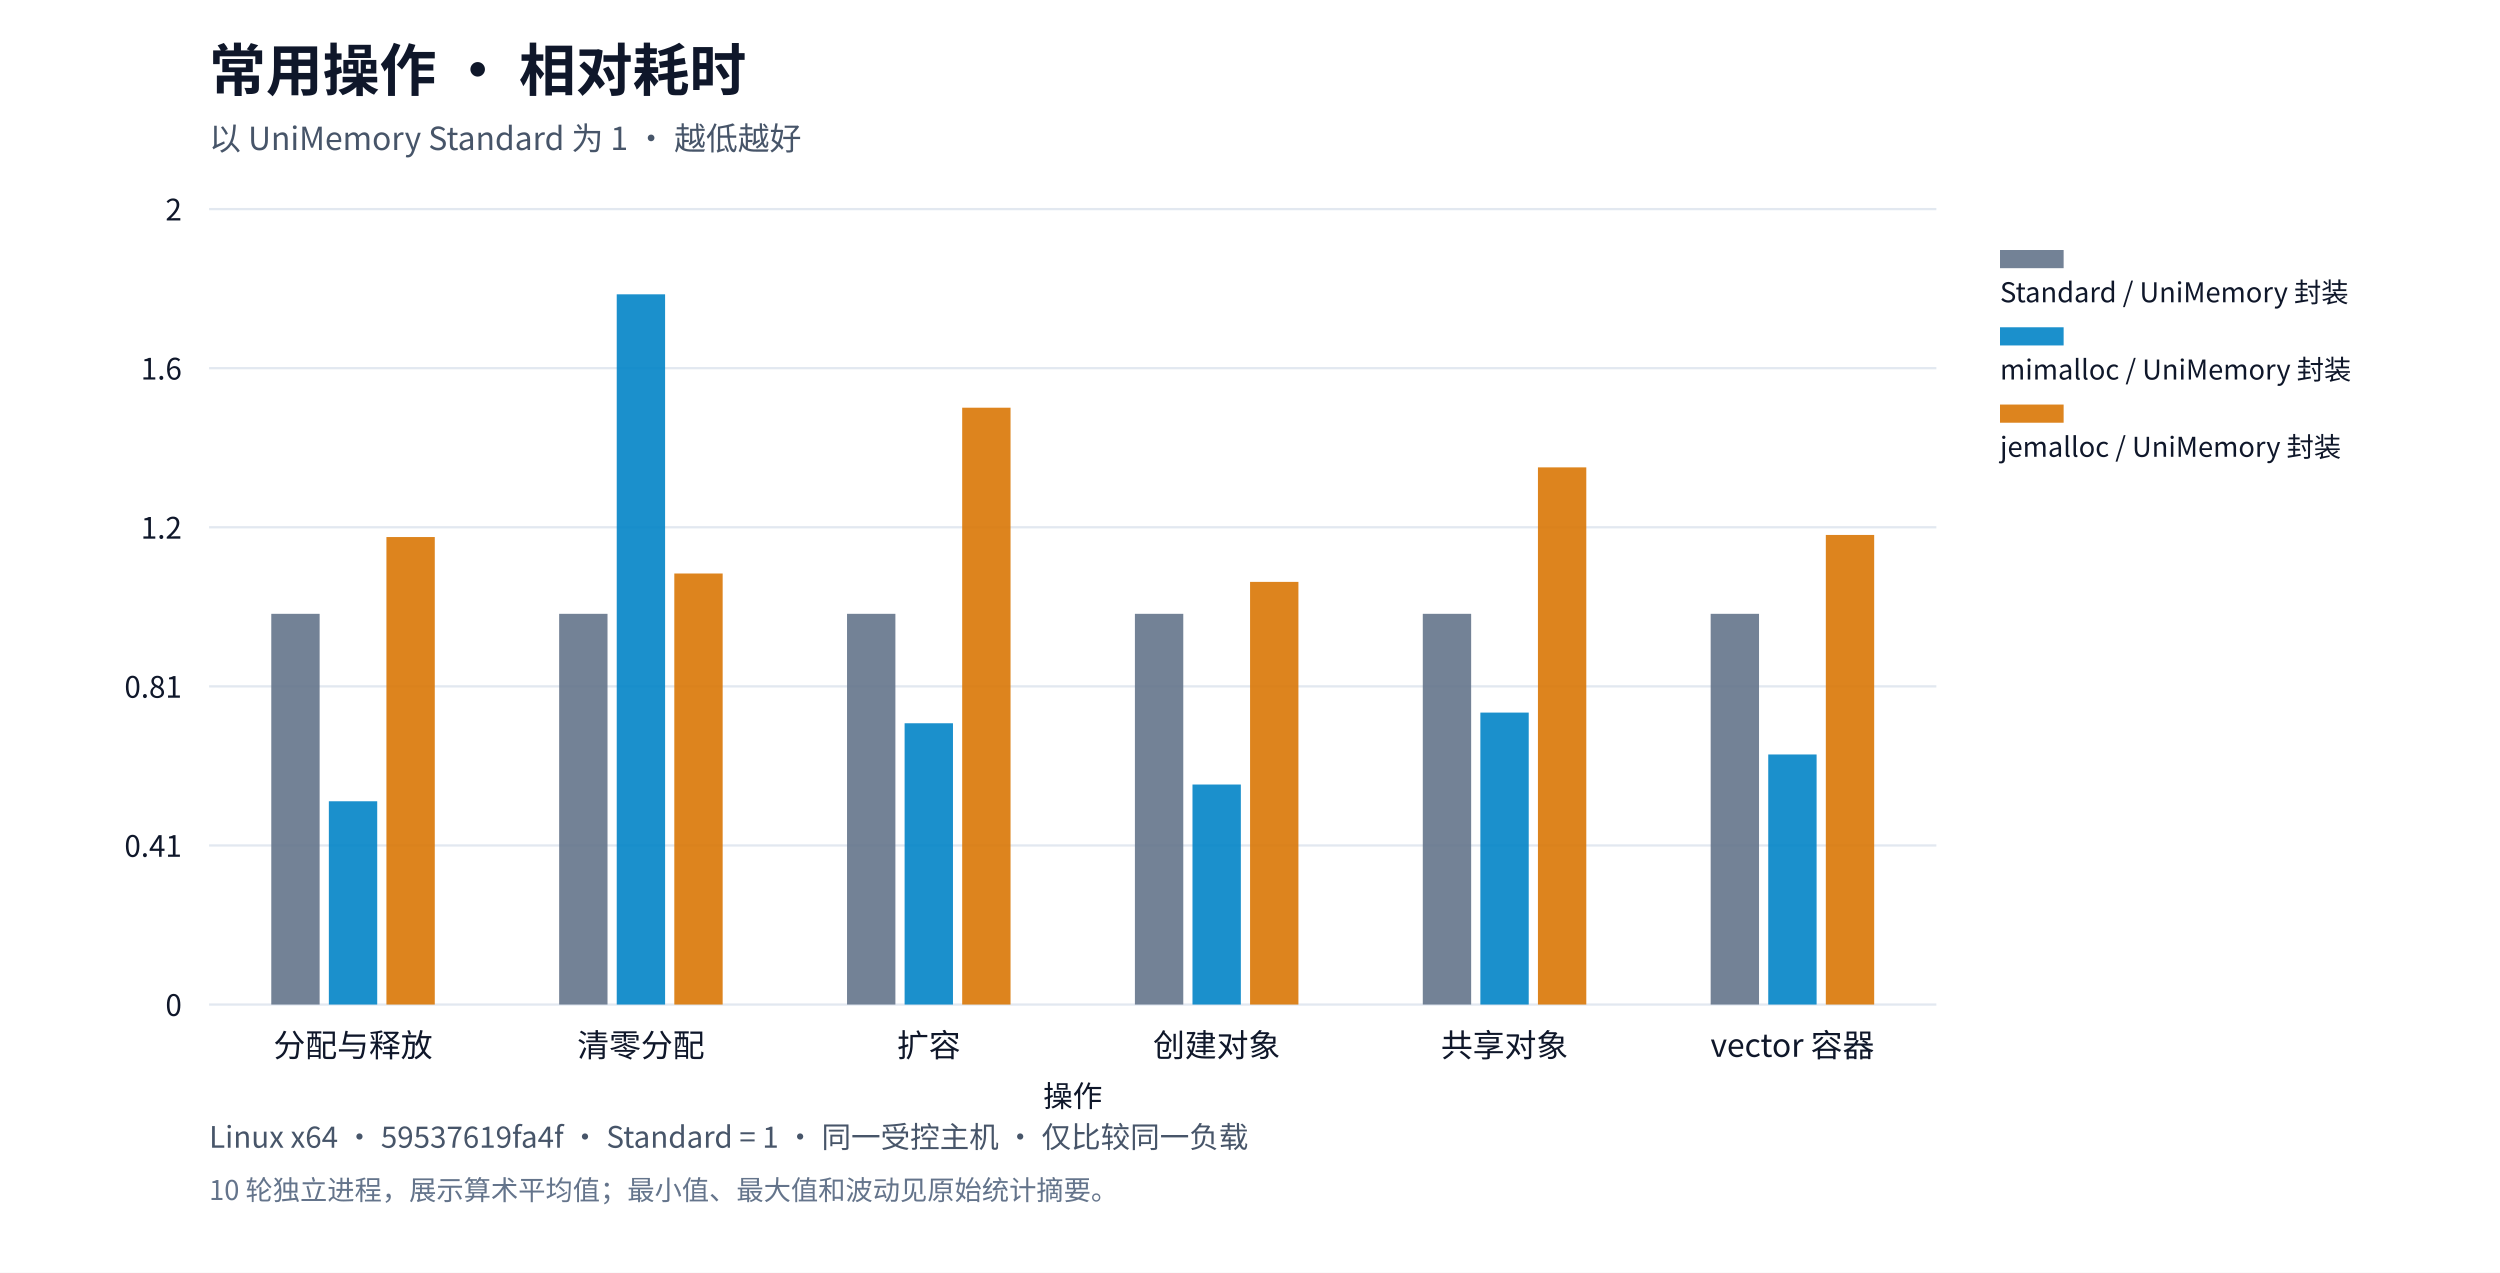
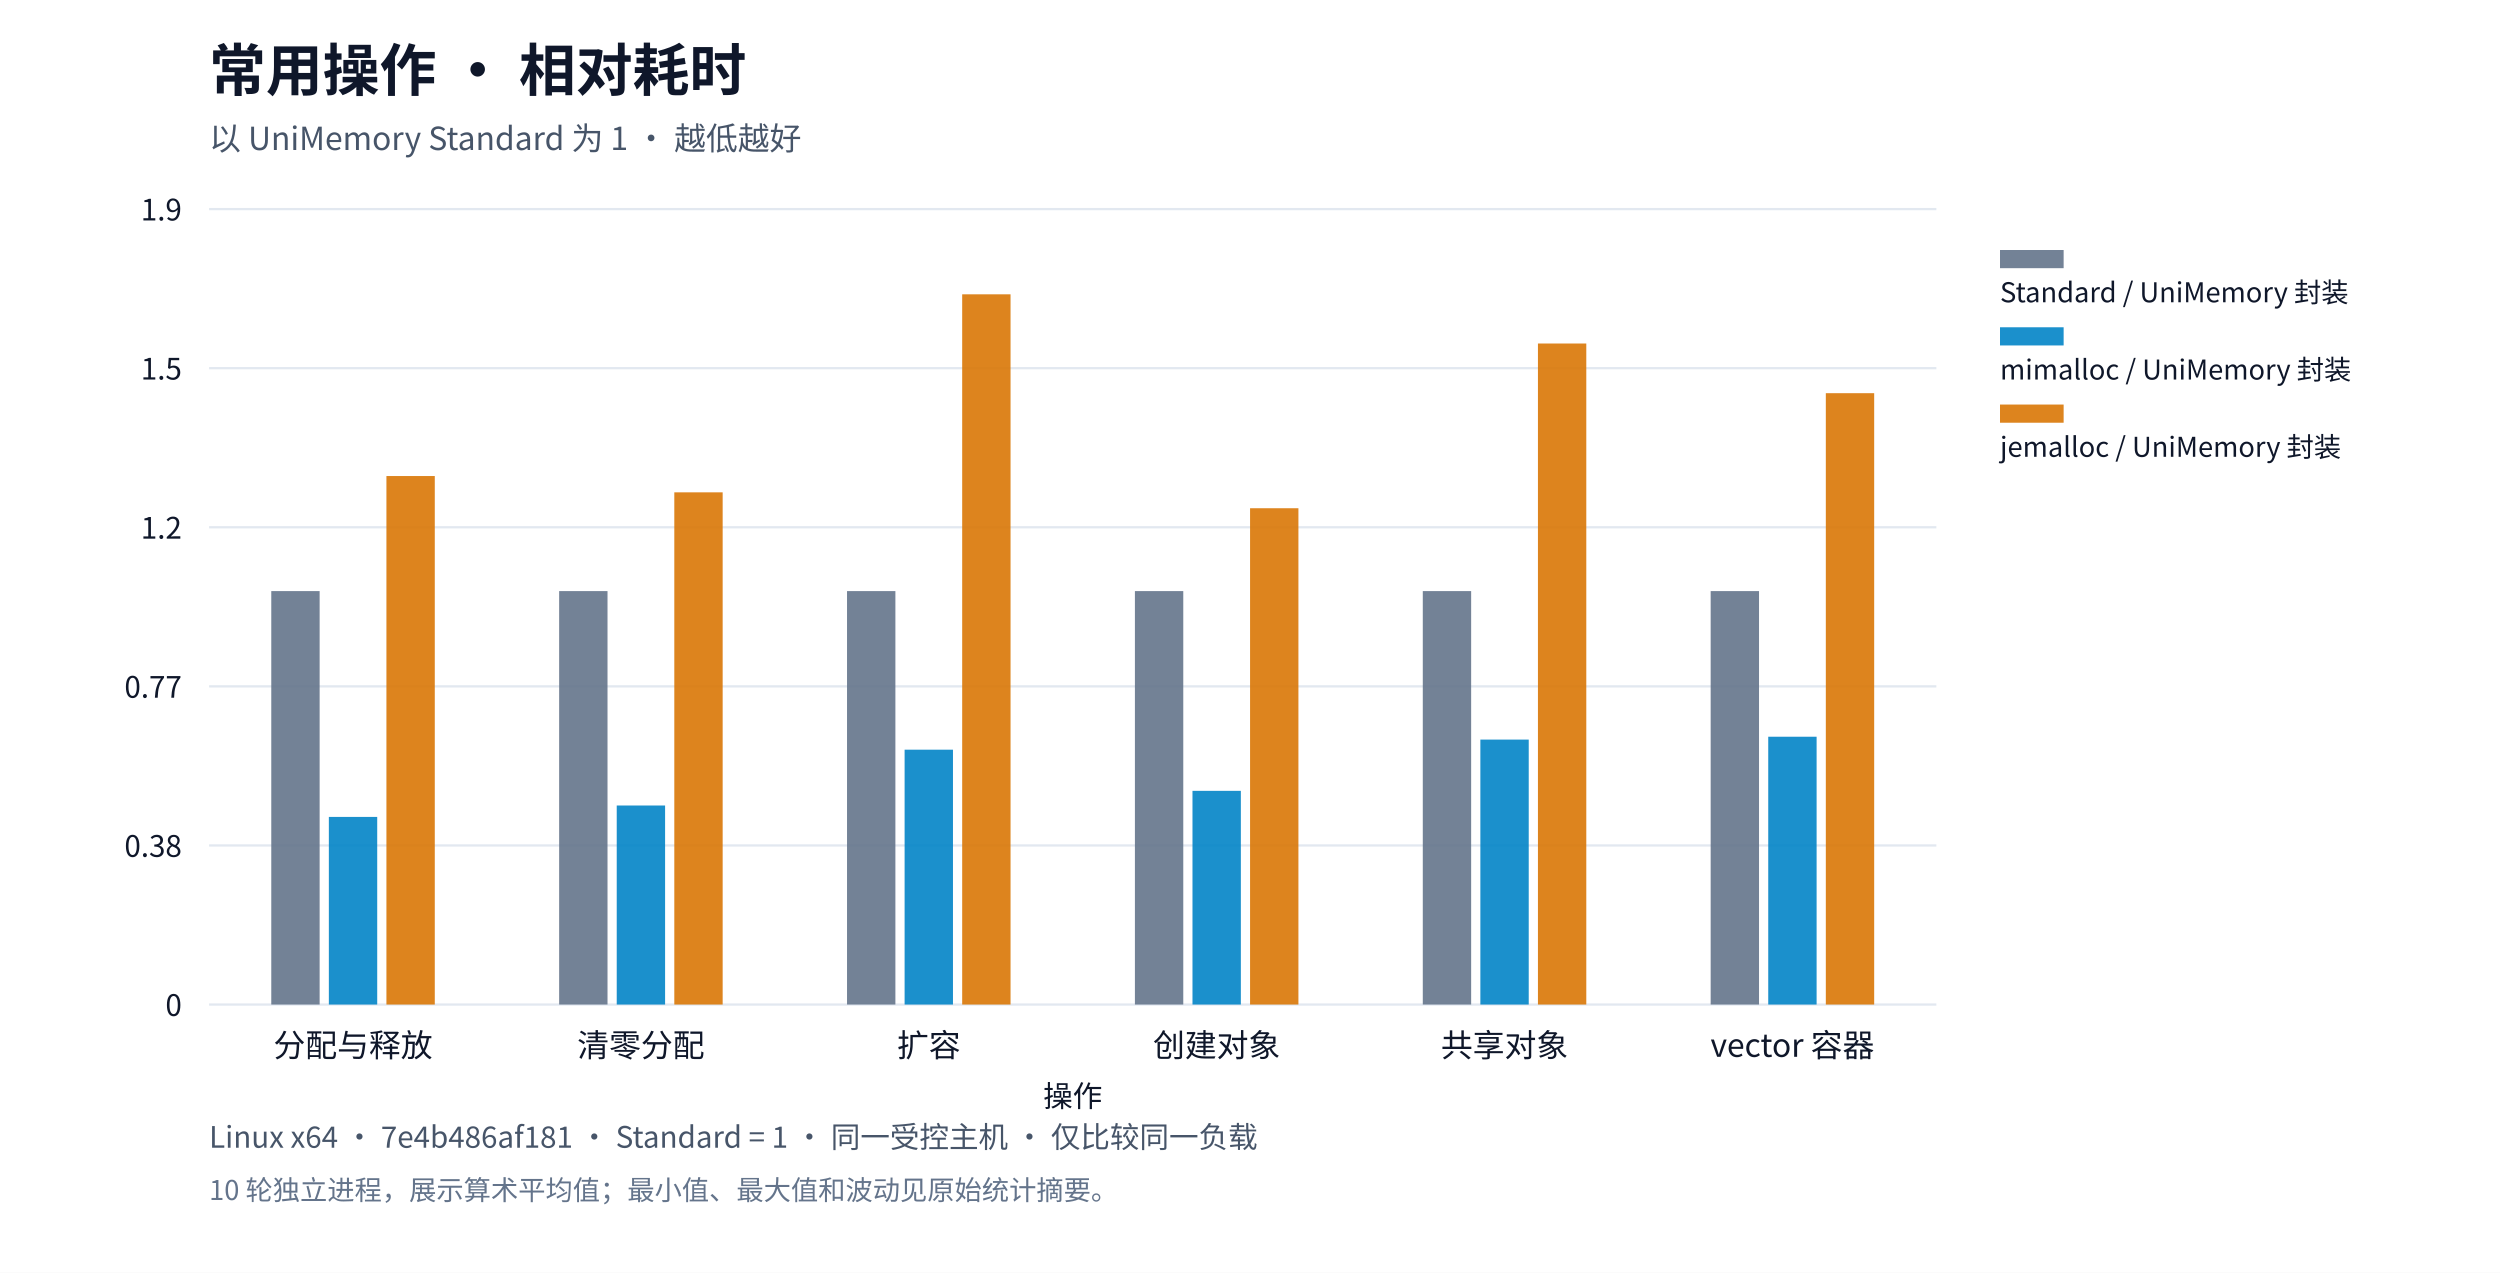
<svg xmlns="http://www.w3.org/2000/svg" xml:lang="zh-CN" viewBox="0 0 1100 560" role="img">
  <rect width="1100" height="560" fill="#ffffff" />
  <g font-family="system-ui,Segoe UI,Microsoft YaHei,PingFang SC,Noto Sans CJK SC,sans-serif" fill="#0f172a">
    <text x="92" y="40" font-size="25" font-weight="650">常用操作 · 相对耗时</text>
    <text x="92" y="66" font-size="14" fill="#475569">以 UniMemory Standard 为 1 · 越低越好</text>
    <defs>
      <pattern id="standard-basic" width="6" height="6" patternUnits="userSpaceOnUse">
        <rect width="6" height="6" fill="#64748b" />
        <path d="M0,6L6,0" stroke="#ffffff" stroke-opacity="0.6" stroke-width="1.2" />
      </pattern>
      <pattern id="mimalloc-basic" width="6" height="6" patternUnits="userSpaceOnUse">
        <rect width="6" height="6" fill="#0284c7" />
        <path d="M0,6L6,0" stroke="#ffffff" stroke-opacity="0.6" stroke-width="1.2" />
      </pattern>
      <pattern id="jemalloc-basic" width="6" height="6" patternUnits="userSpaceOnUse">
        <rect width="6" height="6" fill="#d97706" />
        <path d="M0,6L6,0" stroke="#ffffff" stroke-opacity="0.6" stroke-width="1.2" />
      </pattern>
    </defs>
    <path d="M92,442.0h760" stroke="#e2e8f0" />
    <text x="80" y="447.0" text-anchor="end" font-size="13">0</text>
    <path d="M92,372.0h760" stroke="#e2e8f0" />
-     <text x="80" y="377.0" text-anchor="end" font-size="13">0.41</text>
+     <text x="80" y="377.0" text-anchor="end" font-size="13">0.38</text>
    <path d="M92,302.0h760" stroke="#e2e8f0" />
-     <text x="80" y="307.0" text-anchor="end" font-size="13">0.81</text>
+     <text x="80" y="307.0" text-anchor="end" font-size="13">0.77</text>
    <path d="M92,232.0h760" stroke="#e2e8f0" />
    <text x="80" y="237.0" text-anchor="end" font-size="13">1.2</text>
    <path d="M92,162.0h760" stroke="#e2e8f0" />
-     <text x="80" y="167.0" text-anchor="end" font-size="13">1.6</text>
+     <text x="80" y="167.0" text-anchor="end" font-size="13">1.5</text>
    <path d="M92,92.0h760" stroke="#e2e8f0" />
-     <text x="80" y="97.0" text-anchor="end" font-size="13">2</text>
+     <text x="80" y="97.0" text-anchor="end" font-size="13">1.9</text>
    <text x="155.333" y="465" text-anchor="middle" font-size="14">分配与释放</text>
    <text x="282.0" y="465" text-anchor="middle" font-size="14">清零分配</text>
    <text x="408.667" y="465" text-anchor="middle" font-size="14">扩容</text>
    <text x="535.333" y="465" text-anchor="middle" font-size="14">创建对象</text>
    <text x="662.0" y="465" text-anchor="middle" font-size="14">共享对象</text>
    <text x="788.667" y="465" text-anchor="middle" font-size="14">vector 容器</text>
-     <rect data-path="disabled" x="119.36" y="270.084" width="21.28" height="171.916" fill="#64748b" opacity="0.9" />
-     <rect data-path="disabled" x="246.027" y="270.084" width="21.28" height="171.916" fill="#64748b" opacity="0.9" />
-     <rect data-path="disabled" x="372.693" y="270.084" width="21.28" height="171.916" fill="#64748b" opacity="0.9" />
-     <rect data-path="disabled" x="499.36" y="270.084" width="21.28" height="171.916" fill="#64748b" opacity="0.9" />
-     <rect data-path="disabled" x="626.027" y="270.084" width="21.28" height="171.916" fill="#64748b" opacity="0.9" />
-     <rect data-path="disabled" x="752.693" y="270.084" width="21.28" height="171.916" fill="#64748b" opacity="0.9" />
+     <rect data-path="disabled" x="119.36" y="260.08" width="21.28" height="181.92" fill="#64748b" opacity="0.9" />
+     <rect data-path="disabled" x="246.027" y="260.08" width="21.28" height="181.92" fill="#64748b" opacity="0.9" />
+     <rect data-path="disabled" x="372.693" y="260.08" width="21.28" height="181.92" fill="#64748b" opacity="0.9" />
+     <rect data-path="disabled" x="499.36" y="260.08" width="21.28" height="181.92" fill="#64748b" opacity="0.9" />
+     <rect data-path="disabled" x="626.027" y="260.08" width="21.28" height="181.92" fill="#64748b" opacity="0.9" />
+     <rect data-path="disabled" x="752.693" y="260.08" width="21.28" height="181.92" fill="#64748b" opacity="0.9" />
    <rect data-path="disabled" x="880" y="110" width="28" height="8" fill="#64748b" opacity="0.9" />
    <text x="880" y="133" font-size="12">Standard / UniMemory 封装</text>
-     <rect data-path="disabled" x="144.693" y="352.558" width="21.28" height="89.442" fill="#0284c7" opacity="0.9" />
-     <rect data-path="disabled" x="271.36" y="129.5" width="21.28" height="312.5" fill="#0284c7" opacity="0.9" />
-     <rect data-path="disabled" x="398.027" y="318.233" width="21.28" height="123.767" fill="#0284c7" opacity="0.9" />
-     <rect data-path="disabled" x="524.693" y="345.189" width="21.28" height="96.811" fill="#0284c7" opacity="0.9" />
-     <rect data-path="disabled" x="651.36" y="313.534" width="21.28" height="128.466" fill="#0284c7" opacity="0.9" />
-     <rect data-path="disabled" x="778.027" y="331.968" width="21.28" height="110.032" fill="#0284c7" opacity="0.9" />
+     <rect data-path="disabled" x="144.693" y="359.444" width="21.28" height="82.556" fill="#0284c7" opacity="0.9" />
+     <rect data-path="disabled" x="271.36" y="354.424" width="21.28" height="87.576" fill="#0284c7" opacity="0.9" />
+     <rect data-path="disabled" x="398.027" y="329.86" width="21.28" height="112.14" fill="#0284c7" opacity="0.9" />
+     <rect data-path="disabled" x="524.693" y="347.973" width="21.28" height="94.027" fill="#0284c7" opacity="0.9" />
+     <rect data-path="disabled" x="651.36" y="325.42" width="21.28" height="116.58" fill="#0284c7" opacity="0.9" />
+     <rect data-path="disabled" x="778.027" y="324.16" width="21.28" height="117.84" fill="#0284c7" opacity="0.9" />
    <rect data-path="disabled" x="880" y="144" width="28" height="8" fill="#0284c7" opacity="0.9" />
    <text x="880" y="167" font-size="12">mimalloc / UniMemory 封装</text>
-     <rect data-path="disabled" x="170.027" y="236.297" width="21.28" height="205.703" fill="#d97706" opacity="0.9" />
-     <rect data-path="disabled" x="296.693" y="252.338" width="21.28" height="189.662" fill="#d97706" opacity="0.9" />
-     <rect data-path="disabled" x="423.36" y="179.388" width="21.28" height="262.612" fill="#d97706" opacity="0.9" />
-     <rect data-path="disabled" x="550.027" y="256.029" width="21.28" height="185.971" fill="#d97706" opacity="0.9" />
-     <rect data-path="disabled" x="676.693" y="205.642" width="21.28" height="236.358" fill="#d97706" opacity="0.9" />
-     <rect data-path="disabled" x="803.36" y="235.377" width="21.28" height="206.623" fill="#d97706" opacity="0.9" />
+     <rect data-path="disabled" x="170.027" y="209.45" width="21.28" height="232.55" fill="#d97706" opacity="0.9" />
+     <rect data-path="disabled" x="296.693" y="216.628" width="21.28" height="225.372" fill="#d97706" opacity="0.9" />
+     <rect data-path="disabled" x="423.36" y="129.5" width="21.28" height="312.5" fill="#d97706" opacity="0.9" />
+     <rect data-path="disabled" x="550.027" y="223.622" width="21.28" height="218.378" fill="#d97706" opacity="0.9" />
+     <rect data-path="disabled" x="676.693" y="151.143" width="21.28" height="290.857" fill="#d97706" opacity="0.9" />
+     <rect data-path="disabled" x="803.36" y="173.003" width="21.28" height="268.997" fill="#d97706" opacity="0.9" />
    <rect data-path="disabled" x="880" y="178" width="28" height="8" fill="#d97706" opacity="0.9" />
    <text x="880" y="201" font-size="12">jemalloc / UniMemory 封装</text>
    <text x="472" y="487" text-anchor="middle" font-size="13">操作</text>
-     <text x="92" y="505" font-size="13" fill="#475569">Linux x64 · 59537619fa4f · Standard = 1 · 同一受控主机 · 仅比较同一负载</text>
+     <text x="92" y="505" font-size="13" fill="#475569">Linux x64 · 7e4b486af181 · Standard = 1 · 同一受控主机 · 仅比较同一负载</text>
    <text x="92" y="528" font-size="12" fill="#64748b">10 轮独立进程，展示算术平均值；最小值、最大值和波动见原始统计摘要。</text>
  </g>
</svg>
